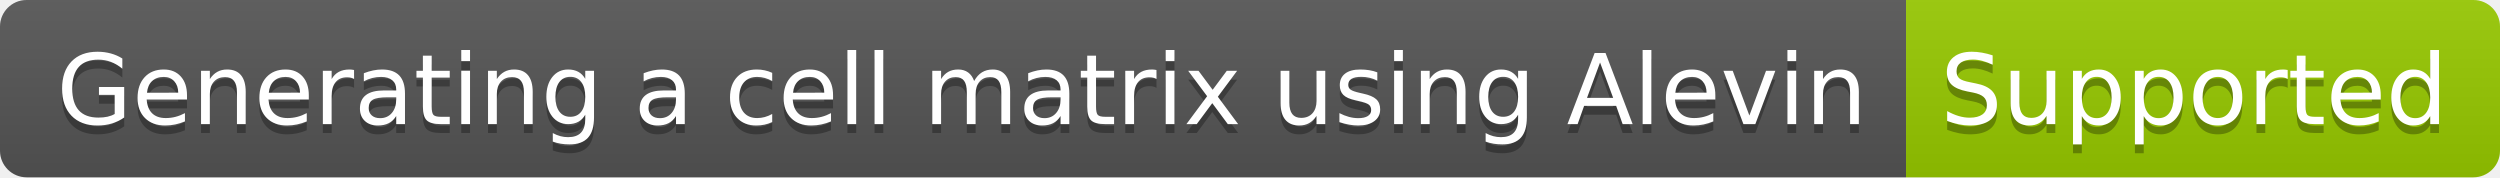
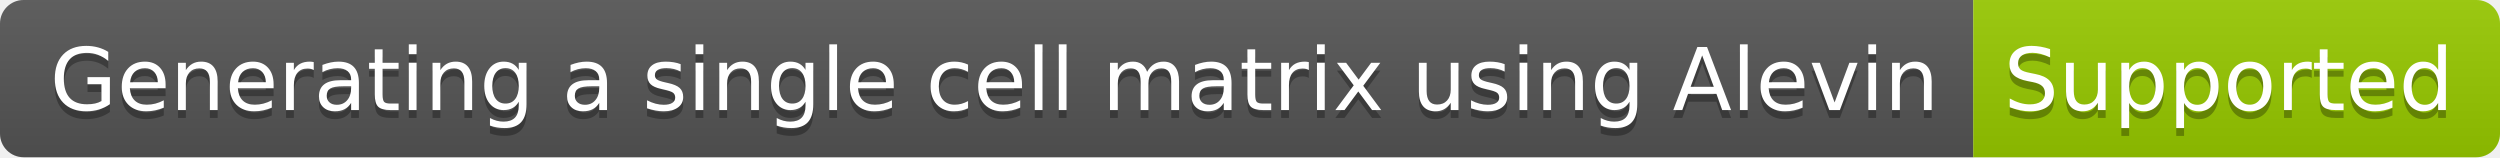
- <svg xmlns="http://www.w3.org/2000/svg" width="282" height="20" role="img" aria-label="Generating a cell matrix using Alevin: Supported">
+ <svg xmlns="http://www.w3.org/2000/svg" width="318" height="20" role="img" aria-label="Generating a single cell matrix using Alevin: Supported">
  <linearGradient id="s" x2="0" y2="100%">
    <stop offset="0" stop-color="#bbb" stop-opacity=".1" />
    <stop offset="1" stop-opacity=".1" />
  </linearGradient>
  <clipPath id="r">
-     <rect width="282" height="20" rx="3" fill="#fff" />
+     <rect width="318" height="20" rx="3" fill="#fff" />
  </clipPath>
  <g clip-path="url(#r)">
-     <rect width="215" height="20" fill="#555" />
-     <rect x="215" width="67" height="20" fill="#97ca00" />
-     <rect width="282" height="20" fill="url(#s)" />
+     <rect width="251" height="20" fill="#555" />
+     <rect x="251" width="67" height="20" fill="#97ca00" />
+     <rect width="318" height="20" fill="url(#s)" />
  </g>
  <g fill="#fff" text-anchor="middle" font-family="Verdana,Geneva,DejaVu Sans,sans-serif" text-rendering="geometricPrecision" font-size="110">
-     <text aria-hidden="true" x="1085" y="150" fill="#010101" fill-opacity=".3" transform="scale(.1)" textLength="2050">Generating a cell matrix using Alevin</text>
-     <text x="1085" y="140" transform="scale(.1)" fill="#fff" textLength="2050">Generating a cell matrix using Alevin</text>
-     <text aria-hidden="true" x="2475" y="150" fill="#010101" fill-opacity=".3" transform="scale(.1)" textLength="570">Supported</text>
-     <text x="2475" y="140" transform="scale(.1)" fill="#fff" textLength="570">Supported</text>
+     <text aria-hidden="true" x="1265" y="150" fill="#010101" fill-opacity=".3" transform="scale(.1)" textLength="2410">Generating a single cell matrix using Alevin</text>
+     <text x="1265" y="140" transform="scale(.1)" fill="#fff" textLength="2410">Generating a single cell matrix using Alevin</text>
+     <text aria-hidden="true" x="2835" y="150" fill="#010101" fill-opacity=".3" transform="scale(.1)" textLength="570">Supported</text>
+     <text x="2835" y="140" transform="scale(.1)" fill="#fff" textLength="570">Supported</text>
  </g>
</svg>
